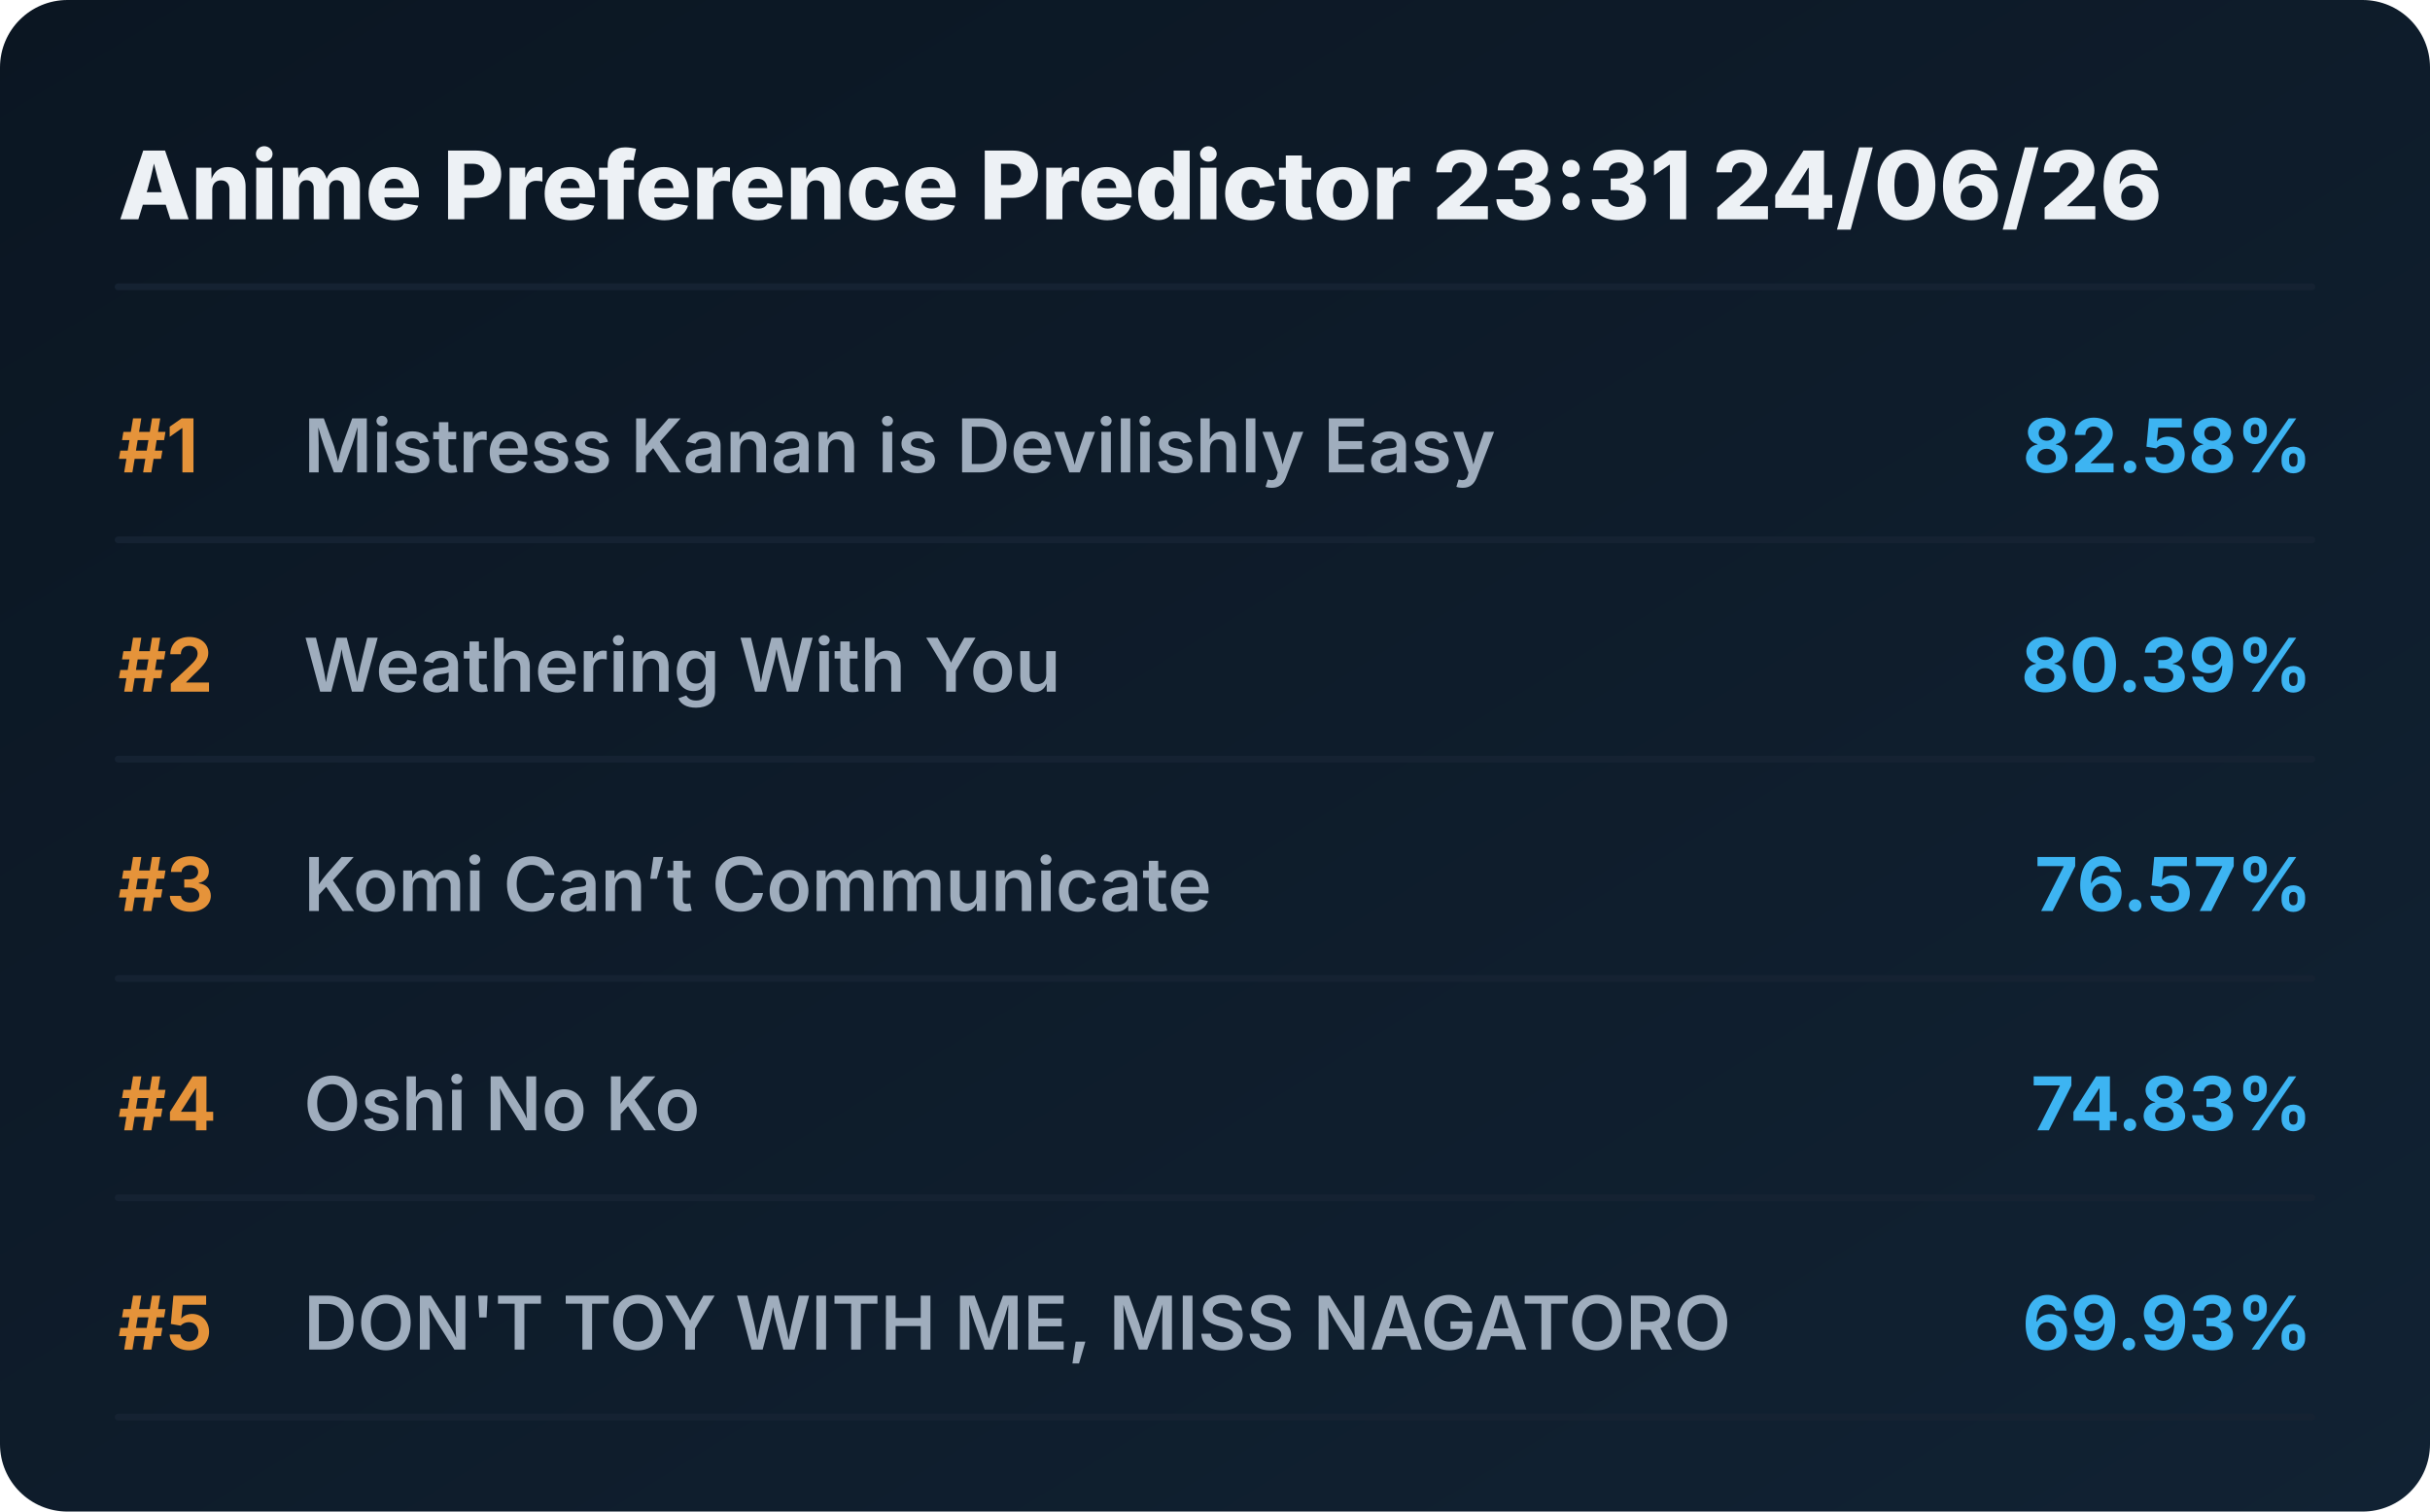
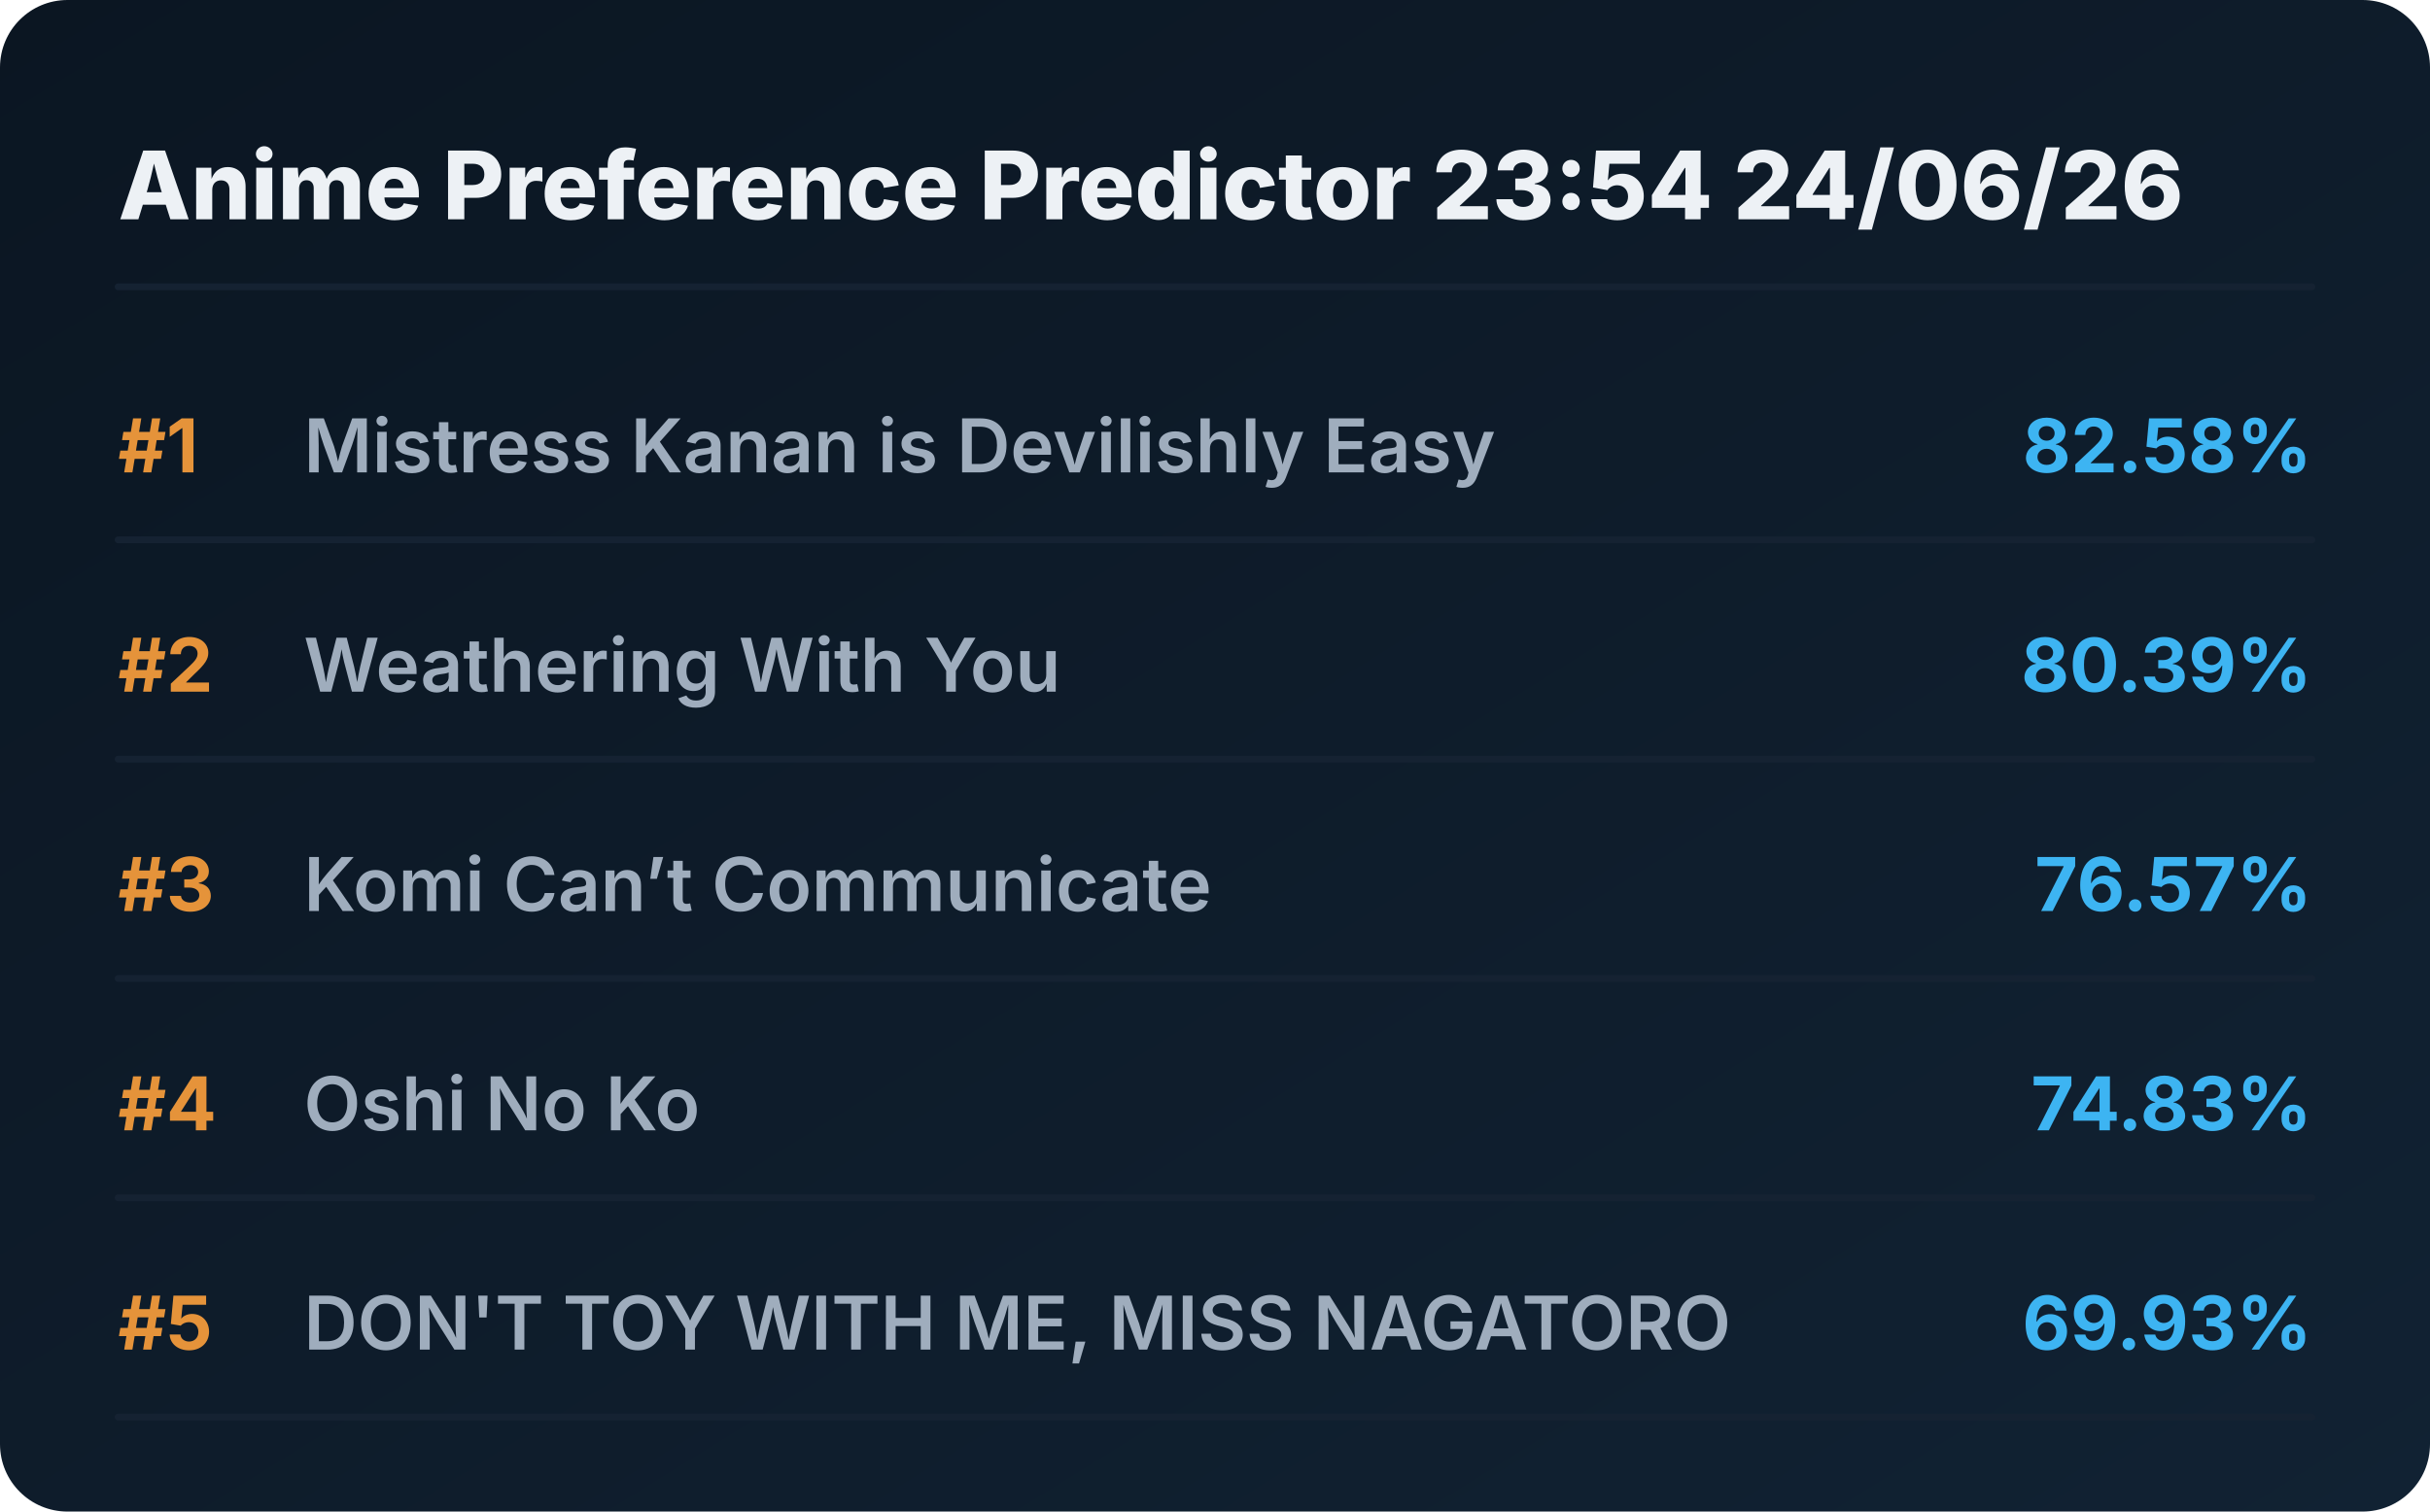
<svg xmlns="http://www.w3.org/2000/svg" viewBox="0 0 720 448" preserveAspectRatio="xMidYMid meet" style="width: 100%; height: auto; max-width: 720px;">
  <defs>
    <linearGradient id="boxGrad" x1="0%" y1="0%" x2="100%" y2="100%">
      <stop offset="0%" stop-color="#0b1622" />
      <stop offset="100%" stop-color="#112233" />
    </linearGradient>
    <clipPath id="titleClip">
      <rect x="90" y="0" width="510" height="100%" />
    </clipPath>
  </defs>
  <style>
    .bg { fill: url(#boxGrad); rx: 20px; }
    .header { font-family: 'Overpass', 'Inter', system-ui, sans-serif; font-weight: 800; font-size: 28px; fill: #edf1f5; }
    .rank { font-family: 'Overpass', 'Inter', system-ui, sans-serif; font-weight: 700; font-size: 22px; fill: #e5933a; }
    .title { font-family: 'Overpass', 'Inter', system-ui, sans-serif; font-weight: 600; font-size: 22px; fill: #9fadbd; }
    .score { font-family: 'Overpass', 'Inter', system-ui, sans-serif; font-weight: 700; font-size: 22px; fill: #3db4f2; }
    .line { stroke: #152232; stroke-width: 2; stroke-linecap: round; }
  </style>
  <rect class="bg" width="720" height="448" />
-   <text x="35" y="65" class="header">Anime Preference Predictor 23:31 24/06/26</text>
+   <text x="35" y="65" class="header">Anime Preference Predictor 23:54 24/06/26</text>
  <line x1="35" y1="85" x2="685" y2="85" class="line" />
  <g transform="translate(0, 0)">
    <text x="35" y="140" class="rank">#1</text>
    <text x="90" y="140" class="title">Mistress Kanan is Devilishly Easy</text>
    <text x="685" y="140" class="score" text-anchor="end">82.58%</text>
    <line x1="35" y1="160" x2="685" y2="160" class="line" />
  </g>
  <g transform="translate(0, 65)">
    <text x="35" y="140" class="rank">#2</text>
    <text x="90" y="140" class="title">Weathering With You</text>
    <text x="685" y="140" class="score" text-anchor="end">80.39%</text>
    <line x1="35" y1="160" x2="685" y2="160" class="line" />
  </g>
  <g transform="translate(0, 130)">
    <text x="35" y="140" class="rank">#3</text>
    <text x="90" y="140" class="title">Komi Can’t Communicate</text>
    <text x="685" y="140" class="score" text-anchor="end">76.57%</text>
    <line x1="35" y1="160" x2="685" y2="160" class="line" />
  </g>
  <g transform="translate(0, 195)">
    <text x="35" y="140" class="rank">#4</text>
    <text x="90" y="140" class="title">Oshi No Ko</text>
    <text x="685" y="140" class="score" text-anchor="end">74.83%</text>
    <line x1="35" y1="160" x2="685" y2="160" class="line" />
  </g>
  <g transform="translate(0, 260)">
    <text x="35" y="140" class="rank">#5</text>
    <text x="90" y="140" class="title">DON'T TOY WITH ME, MISS NAGATORO</text>
    <text x="685" y="140" class="score" text-anchor="end">69.93%</text>
    <line x1="35" y1="160" x2="685" y2="160" class="line" />
  </g>
</svg>
